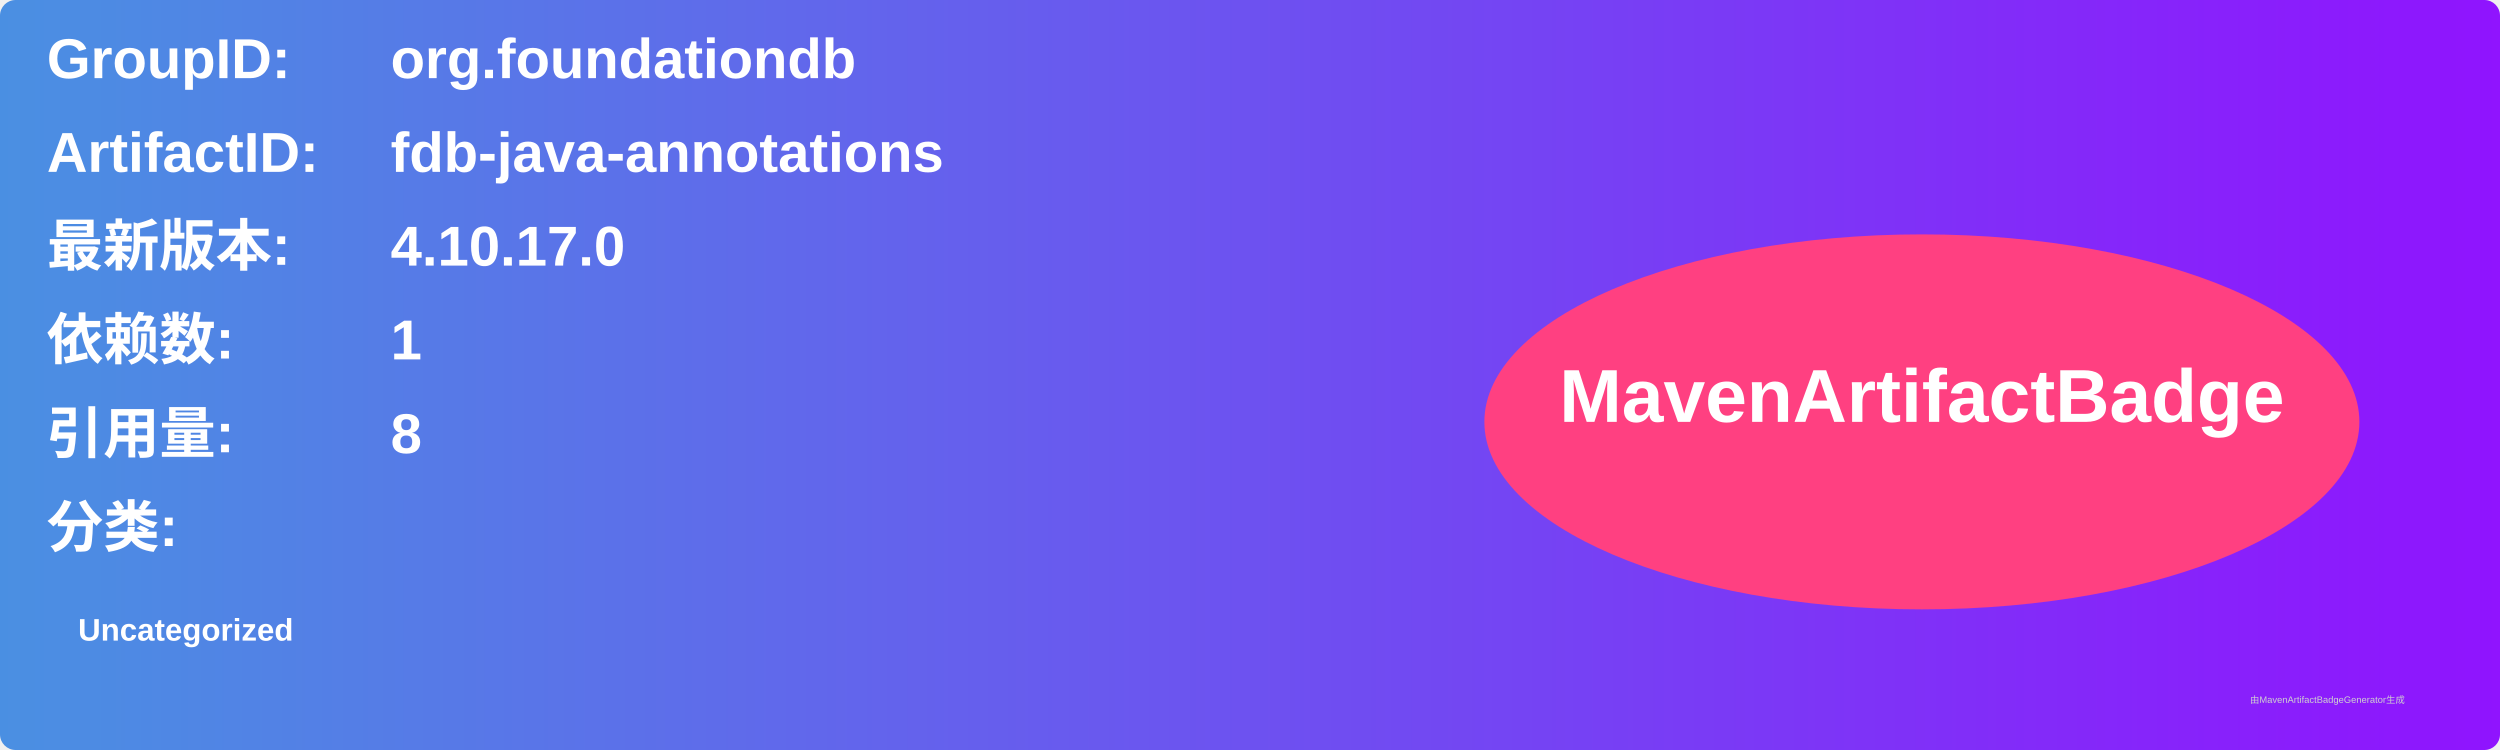
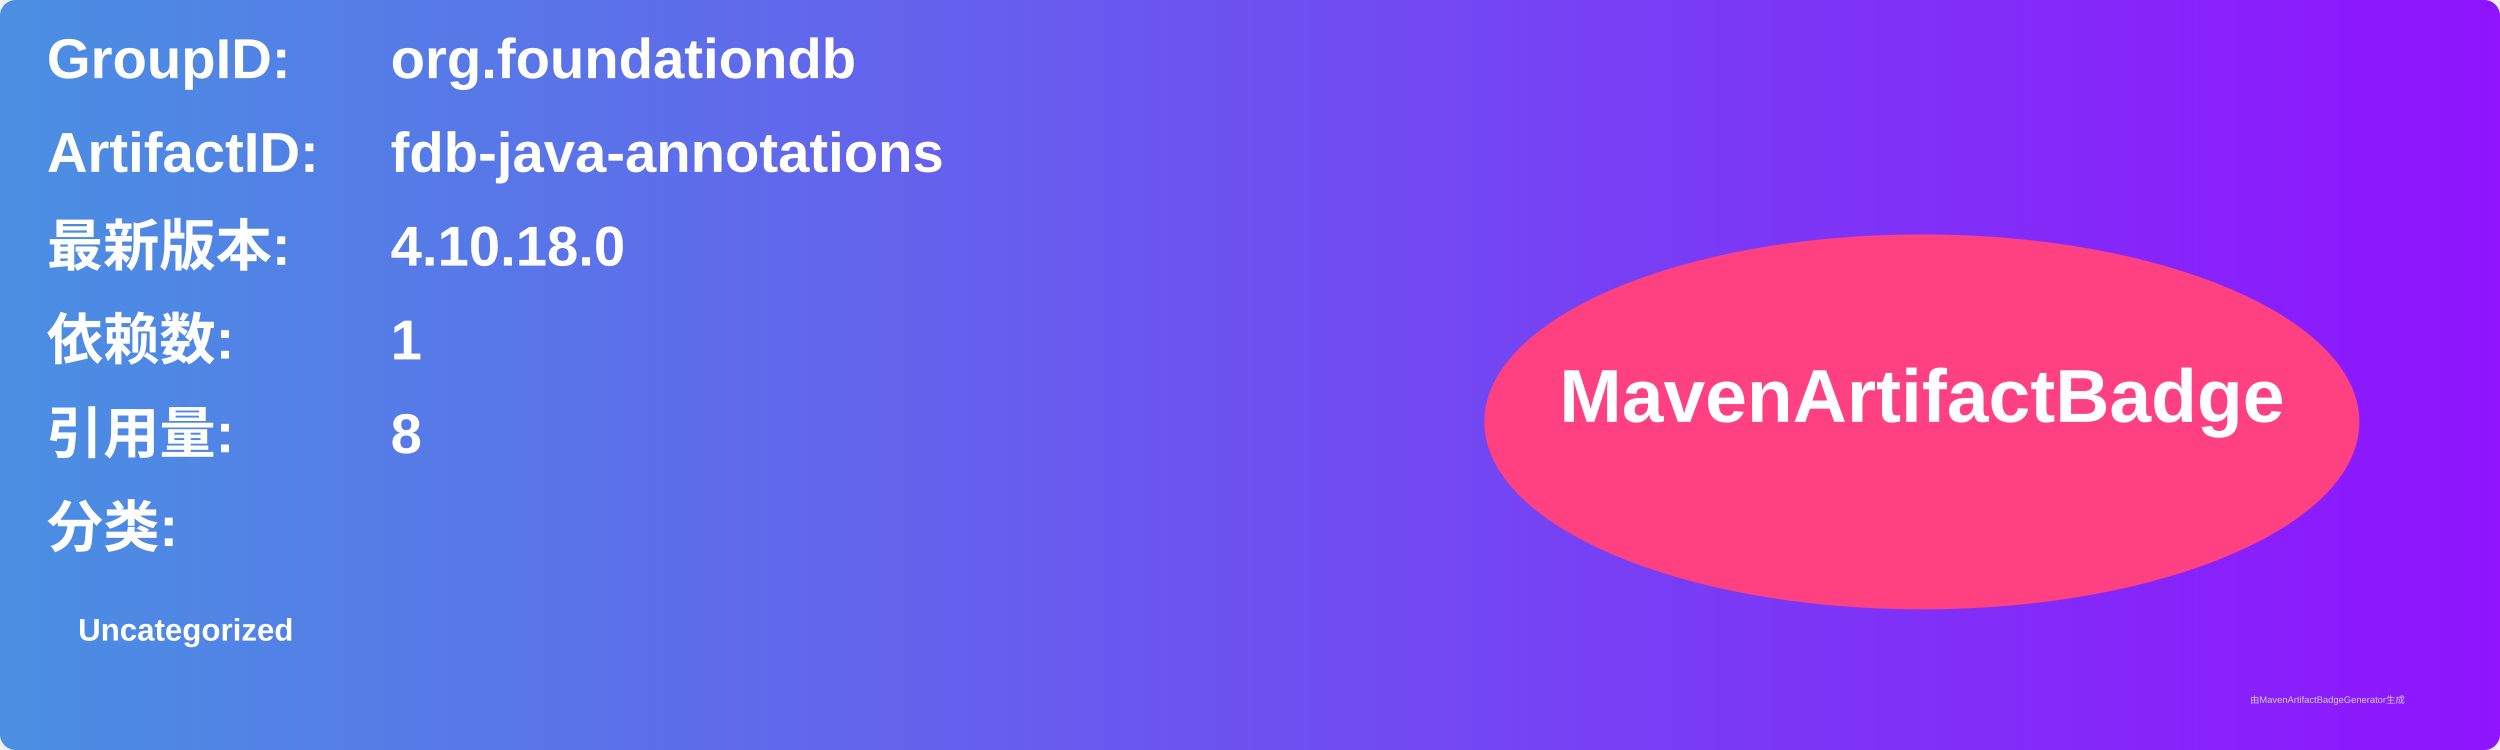
<svg xmlns="http://www.w3.org/2000/svg" width="800" height="240" viewBox="0 0 800 240">
  <linearGradient id="grad" x1="0%" y1="0%" x2="100%" y2="0%">
    <stop offset="0%" stop-color="#4a90e2" />
    <stop offset="100%" stop-color="#9013fe" />
  </linearGradient>
  <rect width="100%" height="100%" rx="5" ry="5" fill="url(#grad)" />
  <g transform="translate(15, 15)">
    <text x="0" y="10" font-family="Arial" font-size="18" fill="white" font-weight="bold" width="260">GroupID:</text>
    <text x="110" y="10" font-family="Arial" font-size="18" fill="white" font-weight="bold" width="460">org.foundationdb</text>
    <text x="0" y="40" font-family="Arial" font-size="18" fill="white" font-weight="bold" width="260">ArtifactID:</text>
    <text x="110" y="40" font-family="Arial" font-size="18" fill="white" font-weight="bold" width="460">fdb-java-annotations</text>
    <text x="0" y="70" font-family="Arial" font-size="18" fill="white" font-weight="bold">最新版本:</text>
    <text x="110" y="70" font-family="Arial" font-size="18" fill="white" font-weight="bold">
-       <tspan font-weight="bold">4.10.17.0</tspan>
+       <tspan font-weight="bold">4.10.18.0</tspan>
    </text>
    <text x="0" y="100" font-family="Arial" font-size="18" fill="white" font-weight="bold">依赖数: </text>
    <text x="110" y="100" font-family="Arial" font-size="18" fill="white">
      <tspan font-weight="bold">1</tspan>
    </text>
    <text x="0" y="130" font-family="Arial" font-size="18" fill="white" font-weight="bold">引用量: </text>
    <text x="110" y="130" font-family="Arial" font-size="18" fill="white">
      <tspan font-weight="bold">8</tspan>
    </text>
    <text x="0" y="160" font-family="Arial" font-size="18" fill="white" font-weight="bold">分类:</text>
    <text x="10" y="190" font-family="Arial" font-size="10" fill="white">
      <tspan font-weight="bold">Uncategorized</tspan>
    </text>
    <ellipse cx="600" cy="120" rx="140" ry="60" fill="#ff4081" />
    <text x="600" y="120" text-anchor="middle" font-family="Arial" font-size="24" fill="white" font-weight="bold">MavenArtifactBadge</text>
  </g>
  <text x="720" y="225" font-family="Arial" font-size="3" fill="#d0d0d0">由MavenArtifactBadgeGenerator生成</text>
</svg>
